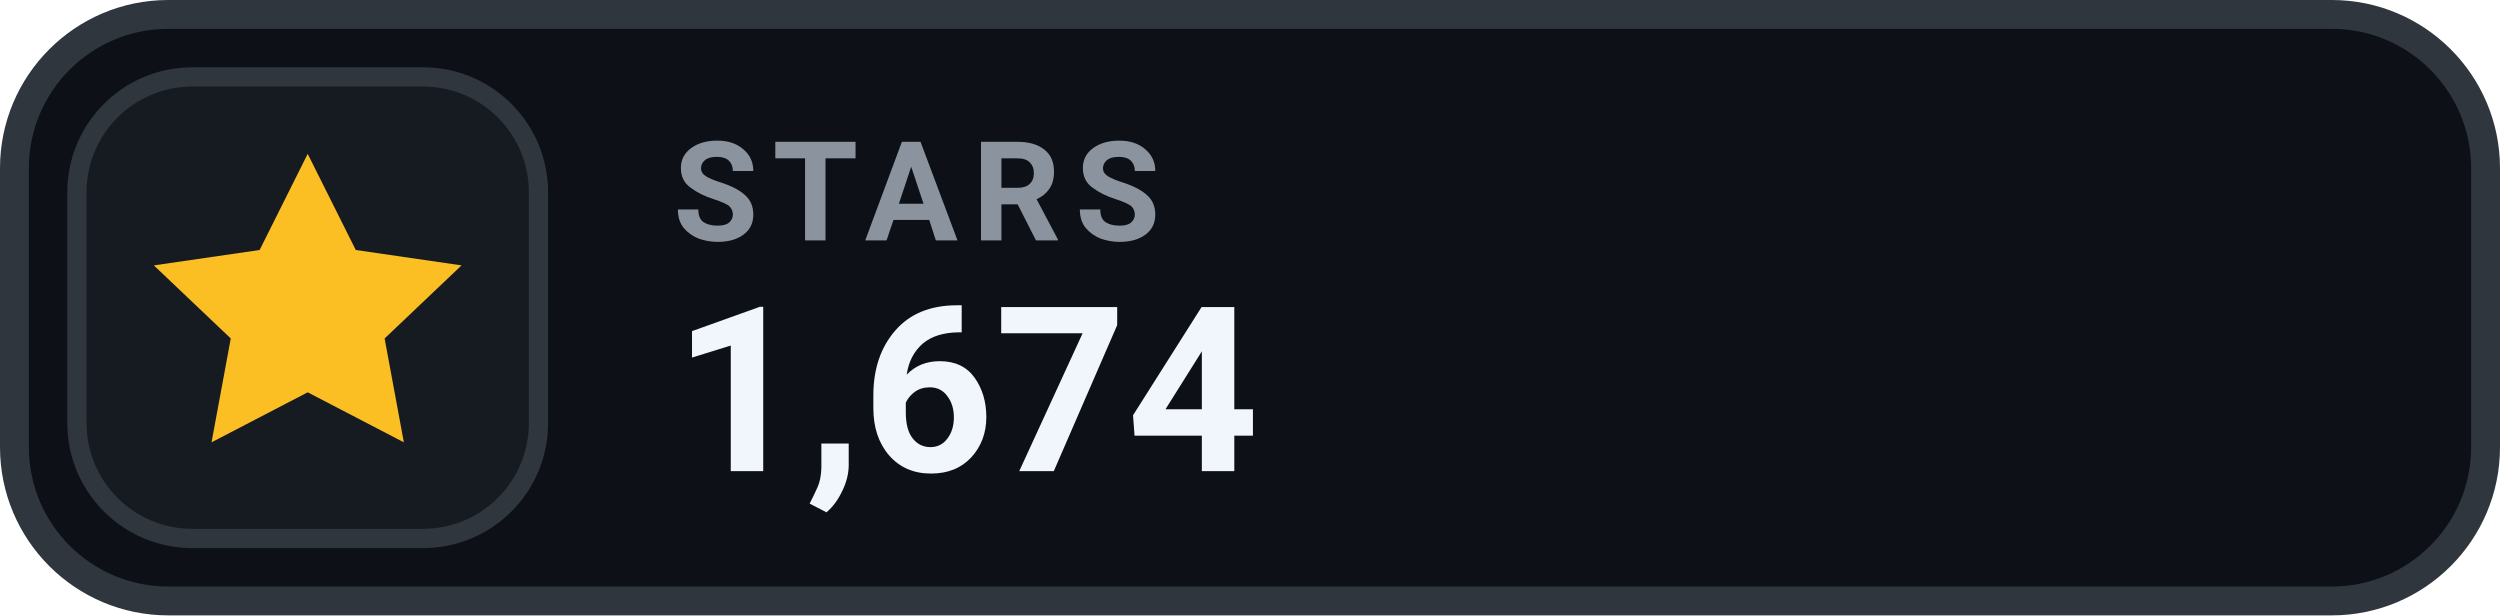
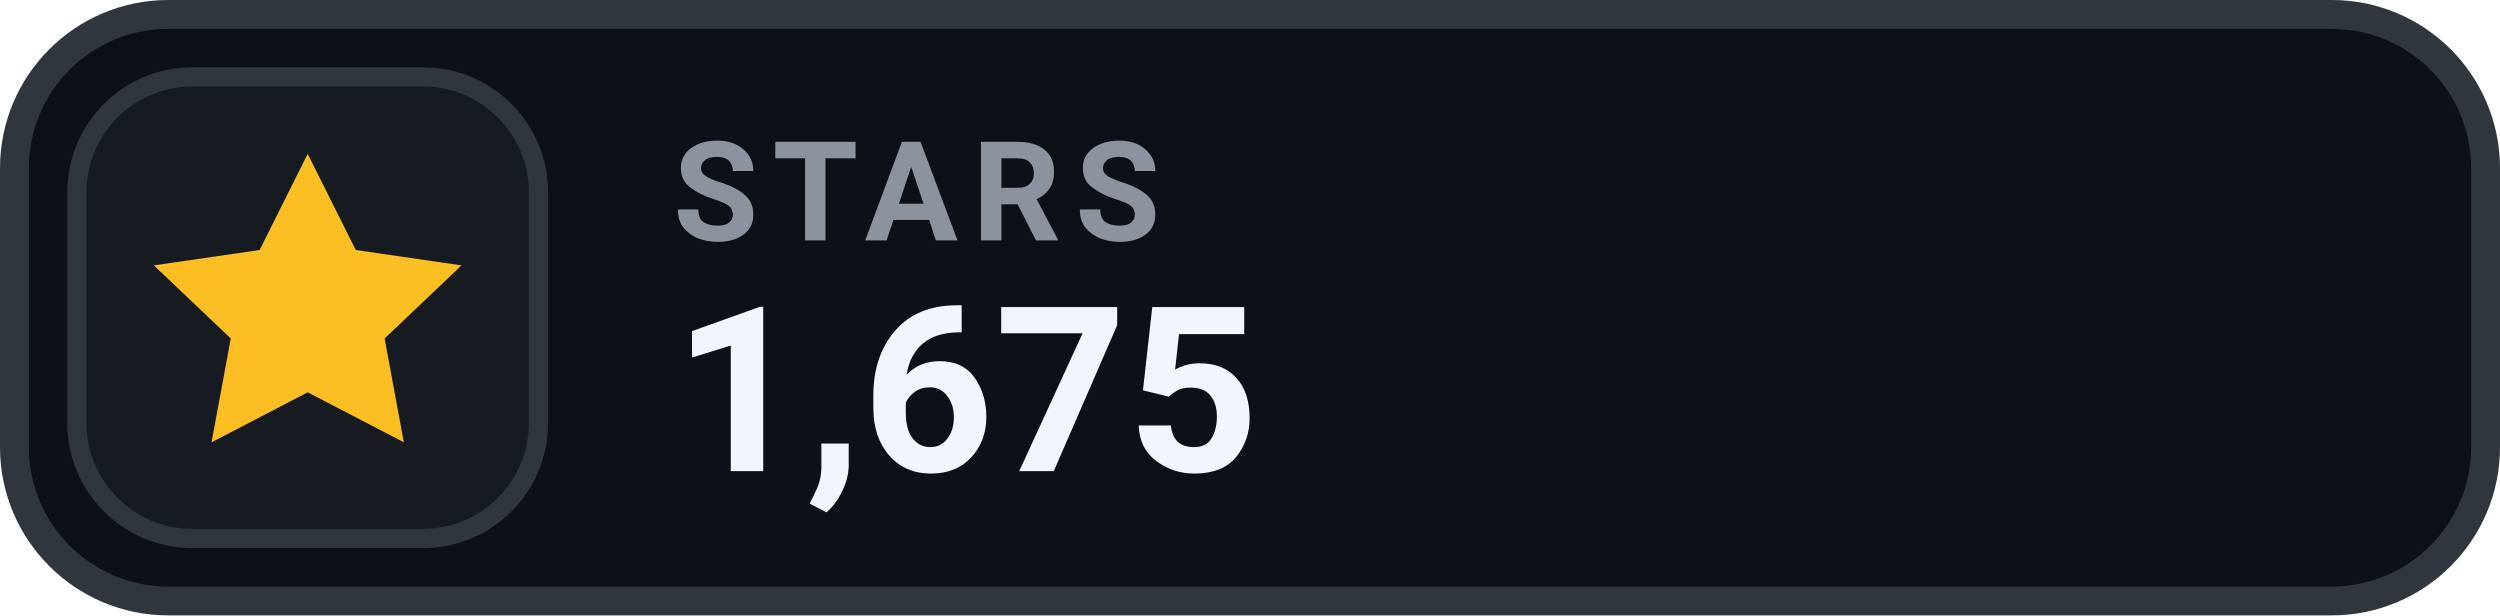
- <svg xmlns="http://www.w3.org/2000/svg" width="130" height="32" viewBox="0 0 130 32" role="img" aria-label="STARS 1,674">
+ <svg xmlns="http://www.w3.org/2000/svg" width="130" height="32" viewBox="0 0 130 32" role="img" aria-label="STARS 1,675">
  <rect x=".75" y=".75" width="128.5" height="30.5" rx="8" fill="#0D1117" stroke="#30363D" stroke-width="1.5" />
  <rect x="4" y="4" width="24" height="24" rx="6" fill="#161B22" stroke="#30363D" stroke-width="1" />
  <g transform="translate(16 16)" style="color:#FBBF24;">
    <path d="M0 -8 l2.5 5 5.5 .8 -4 3.8 1 5.4 -5 -2.6 -5 2.6 1 -5.4 -4 -3.8 5.5 -.8 Z" fill="currentColor" />
  </g>
  <text x="35" y="12.5" fill="#8B949E" font-family="-apple-system,BlinkMacSystemFont,'Segoe UI',Roboto,Helvetica,Arial,sans-serif" font-size="7.2" font-weight="700" letter-spacing=".75">STARS</text>
-   <text x="35" y="24.5" fill="#F0F6FC" font-family="-apple-system,BlinkMacSystemFont,'Segoe UI',Roboto,Helvetica,Arial,sans-serif" font-size="12" font-weight="700">1,674</text>
+   <text x="35" y="24.5" fill="#F0F6FC" font-family="-apple-system,BlinkMacSystemFont,'Segoe UI',Roboto,Helvetica,Arial,sans-serif" font-size="12" font-weight="700">1,675</text>
</svg>
